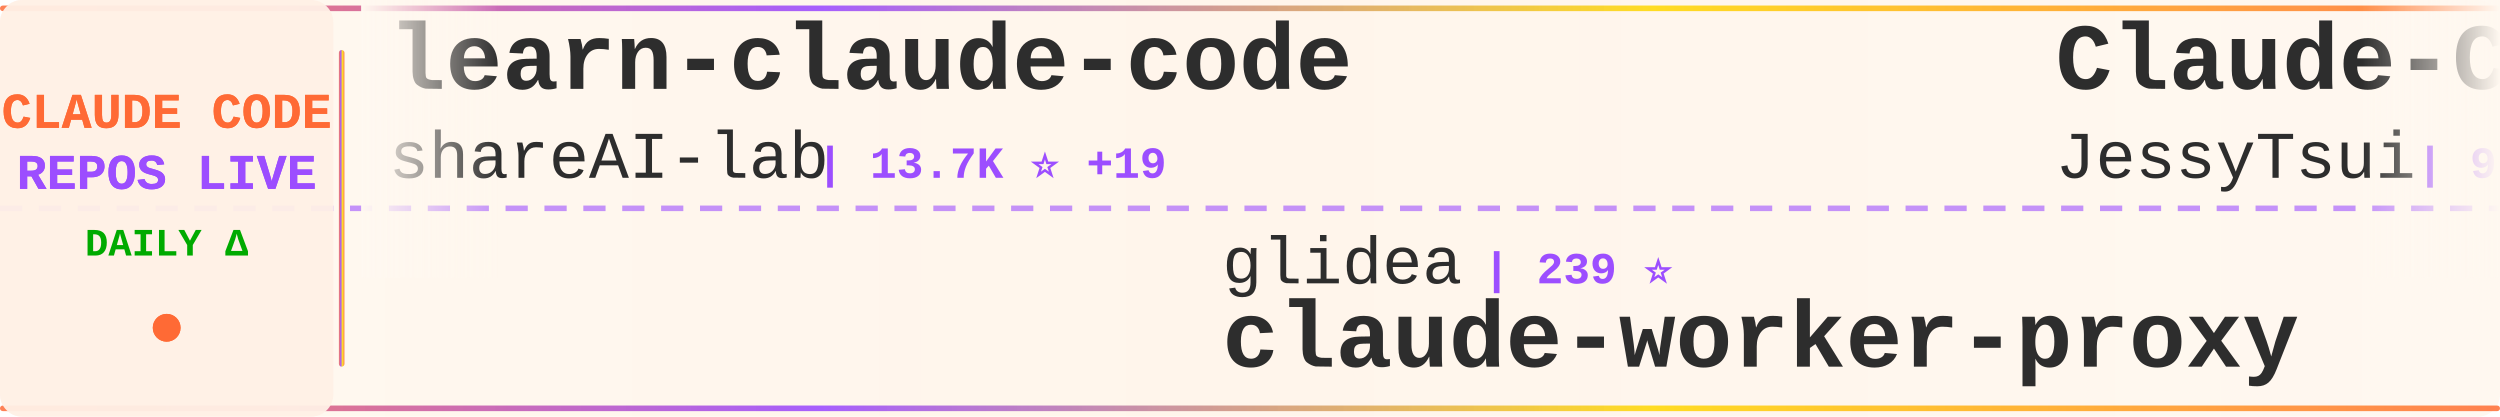
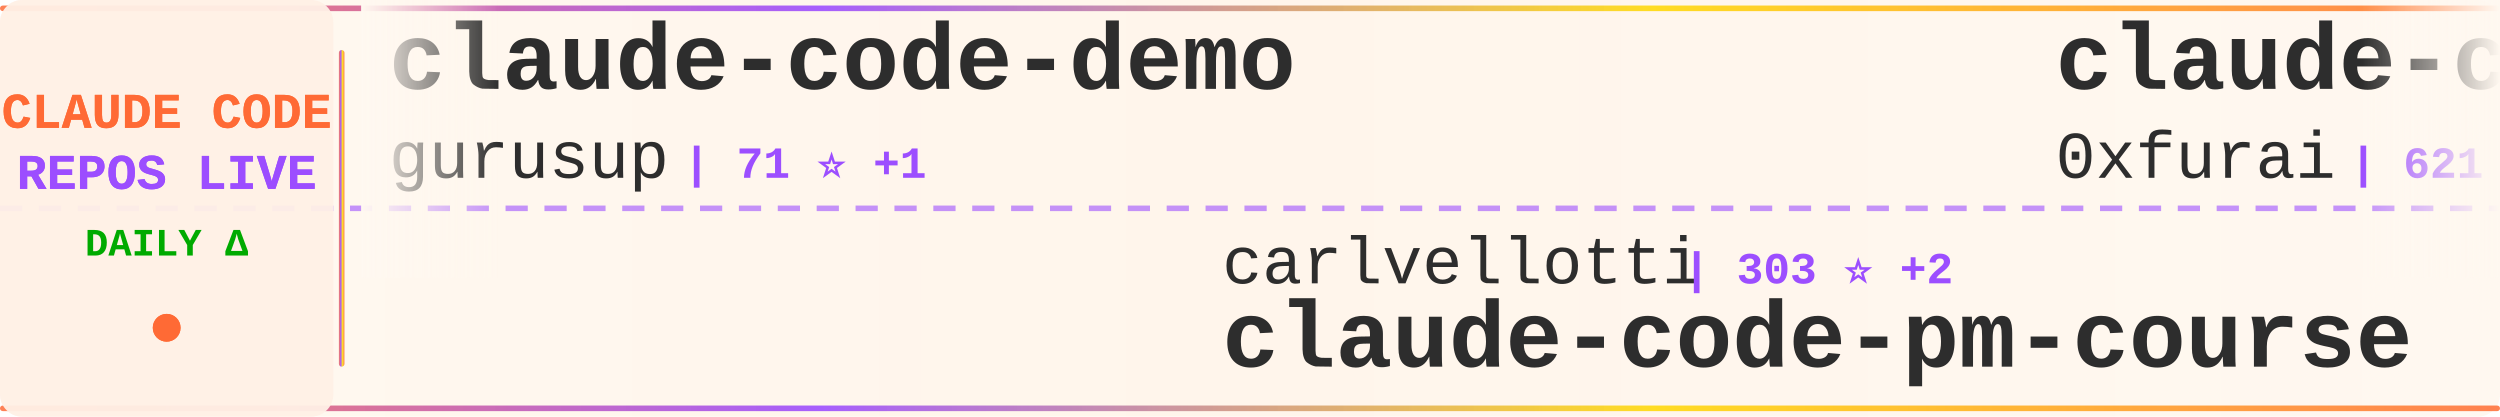
<svg xmlns="http://www.w3.org/2000/svg" width="900" height="150">
  <defs>
    <linearGradient id="tickerBg" x1="0%" y1="0%" x2="100%" y2="0%">
      <stop offset="0%" style="stop-color:#fff8f0;stop-opacity:0.98" />
      <stop offset="50%" style="stop-color:#fff5eb;stop-opacity:1" />
      <stop offset="100%" style="stop-color:#fff8f0;stop-opacity:0.98" />
    </linearGradient>
    <linearGradient id="borderGrad" x1="0%" y1="0%" x2="100%" y2="0%">
      <stop offset="0%" style="stop-color:#FF6B35;stop-opacity:0.85">
        <animate attributeName="stop-opacity" values="0.85;1;0.85" dur="2s" repeatCount="indefinite" />
      </stop>
      <stop offset="33%" style="stop-color:#9C4EFF;stop-opacity:0.9">
        <animate attributeName="stop-opacity" values="0.9;1;0.9" dur="2.2s" repeatCount="indefinite" />
      </stop>
      <stop offset="66%" style="stop-color:#FFD700;stop-opacity:0.85">
        <animate attributeName="stop-opacity" values="0.85;1;0.85" dur="1.8s" repeatCount="indefinite" />
      </stop>
      <stop offset="100%" style="stop-color:#FF6B35;stop-opacity:0.85">
        <animate attributeName="stop-opacity" values="0.85;1;0.85" dur="2s" repeatCount="indefinite" />
      </stop>
    </linearGradient>
    <filter id="textGlow">
      <feGaussianBlur stdDeviation="0.15" result="coloredBlur" />
      <feMerge>
        <feMergeNode in="coloredBlur" />
        <feMergeNode in="SourceGraphic" />
      </feMerge>
    </filter>
    <filter id="metricGlow">
      <feGaussianBlur stdDeviation="0.2" result="coloredBlur" />
      <feMerge>
        <feMergeNode in="coloredBlur" />
        <feMergeNode in="SourceGraphic" />
      </feMerge>
    </filter>
    <linearGradient id="leftFade" x1="0%" y1="0%" x2="100%" y2="0%">
      <stop offset="0%" style="stop-color:#fff8f0;stop-opacity:1" />
      <stop offset="100%" style="stop-color:#fff8f0;stop-opacity:0" />
    </linearGradient>
    <linearGradient id="rightFade" x1="0%" y1="0%" x2="100%" y2="0%">
      <stop offset="0%" style="stop-color:#fff8f0;stop-opacity:0" />
      <stop offset="100%" style="stop-color:#fff8f0;stop-opacity:1" />
    </linearGradient>
  </defs>
  <rect width="900" height="150" fill="url(#tickerBg)" rx="8" />
  <rect x="0" y="2" width="900" height="2" fill="url(#borderGrad)" rx="1" />
  <rect x="0" y="146" width="900" height="2" fill="url(#borderGrad)" rx="1" />
  <line x1="0" y1="75" x2="900" y2="75" stroke="#9C4EFF" stroke-width="2" stroke-dasharray="8 6" opacity="0.6" />
  <rect x="0" y="0" width="120" height="150" fill="#fff0e6" opacity="0.95" rx="8" />
  <text x="60" y="46" font-family="'Courier New', monospace" font-size="18" font-weight="bold" fill="#FF6B35" text-anchor="middle" filter="url(#textGlow)">
    CLAUDE CODE
  </text>
  <text x="60" y="68" font-family="'Courier New', monospace" font-size="18" font-weight="bold" fill="#9C4EFF" text-anchor="middle" filter="url(#textGlow)">
    REPOS LIVE
  </text>
  <text x="60" y="92" font-family="'Courier New', monospace" font-size="14" font-weight="bold" fill="#00aa00" text-anchor="middle">
    DAILY Δ
  </text>
  <circle cx="60" cy="118" r="5" fill="#FF6B35" filter="url(#metricGlow)">
    <animate attributeName="r" values="4;6;4" dur="1.5s" repeatCount="indefinite" />
    <animate attributeName="opacity" values="0.6;1;0.6" dur="1.5s" repeatCount="indefinite" />
  </circle>
  <rect x="122" y="18" width="2" height="114" fill="url(#borderGrad)" rx="1" />
  <clipPath id="tickerClip">
    <rect x="130" y="0" width="770" height="150" />
  </clipPath>
  <g clip-path="url(#tickerClip)">
    <g id="tickerItems">
      <animateTransform attributeName="transform" attributeType="XML" type="translate" from="0 0" to="-3000 0" dur="54s" repeatCount="indefinite" />
      <g transform="translate(0, 0)">
-         <text x="140" y="32" font-family="'Courier New', monospace" font-size="34" font-weight="bold" fill="#2d2d2d">learn-claude-code</text>
-         <text x="140" y="64" font-family="'Courier New', monospace" font-size="24" font-weight="normal" fill="#2d2d2d" opacity="1.0">shareAI-lab</text>
-         <text x="294" y="64" font-family="'Courier New', monospace" font-size="16" font-weight="bold" fill="#9C4EFF"> | 13.7K ⭐ +19</text>
+         <text x="140" y="32" font-family="'Courier New', monospace" font-size="34" font-weight="bold" fill="#2d2d2d">claude-code-demo</text>
+         <text x="140" y="64" font-family="'Courier New', monospace" font-size="24" font-weight="normal" fill="#2d2d2d" opacity="1.0">gurusup</text>
+         <text x="246" y="64" font-family="'Courier New', monospace" font-size="16" font-weight="bold" fill="#9C4EFF"> | 71 ⭐ +1</text>
      </g>
      <g transform="translate(300, 0)">
+         <text x="140" y="102" font-family="'Courier New', monospace" font-size="24" font-weight="normal" fill="#2d2d2d" opacity="1.0">carlvellotti</text>
+         <text x="306" y="102" font-family="'Courier New', monospace" font-size="16" font-weight="bold" fill="#9C4EFF"> | 303 ⭐ +2</text>
+         <text x="140" y="132" font-family="'Courier New', monospace" font-size="34" font-weight="bold" fill="#2d2d2d">claude-code-pm-course</text>
+       </g>
+       <g transform="translate(600, 0)">
+         <text x="140" y="32" font-family="'Courier New', monospace" font-size="34" font-weight="bold" fill="#2d2d2d">claude-code-subagents</text>
+         <text x="140" y="64" font-family="'Courier New', monospace" font-size="24" font-weight="normal" fill="#2d2d2d" opacity="1.0">0xfurai</text>
+         <text x="246" y="64" font-family="'Courier New', monospace" font-size="16" font-weight="bold" fill="#9C4EFF"> | 621 ⭐</text>
+       </g>
+       <g transform="translate(900, 0)">
+         <text x="140" y="102" font-family="'Courier New', monospace" font-size="24" font-weight="normal" fill="#2d2d2d" opacity="1.0">lst97</text>
+         <text x="222" y="102" font-family="'Courier New', monospace" font-size="16" font-weight="bold" fill="#9C4EFF"> | 1.3K ⭐</text>
+         <text x="140" y="132" font-family="'Courier New', monospace" font-size="34" font-weight="bold" fill="#2d2d2d">claude-code-sub-agents</text>
+       </g>
+       <g transform="translate(1200, 0)">
+         <text x="140" y="32" font-family="'Courier New', monospace" font-size="34" font-weight="bold" fill="#2d2d2d">opencode</text>
+         <text x="140" y="64" font-family="'Courier New', monospace" font-size="24" font-weight="normal" fill="#2d2d2d" opacity="1.0">anomalyco</text>
+         <text x="270" y="64" font-family="'Courier New', monospace" font-size="16" font-weight="bold" fill="#9C4EFF"> | 58.6K ⭐ +699</text>
+       </g>
+       <g transform="translate(1500, 0)">
+         <text x="140" y="102" font-family="'Courier New', monospace" font-size="24" font-weight="normal" fill="#2d2d2d" opacity="1.0">disler</text>
+         <text x="234" y="102" font-family="'Courier New', monospace" font-size="16" font-weight="bold" fill="#9C4EFF"> | 278 ⭐</text>
+         <text x="140" y="132" font-family="'Courier New', monospace" font-size="34" font-weight="bold" fill="#2d2d2d">claude-code-is-programma...</text>
+       </g>
+       <g transform="translate(1800, 0)">
+         <text x="140" y="32" font-family="'Courier New', monospace" font-size="34" font-weight="bold" fill="#2d2d2d">claude-code-security-rev...</text>
+         <text x="140" y="64" font-family="'Courier New', monospace" font-size="24" font-weight="normal" fill="#2d2d2d" opacity="1.0">anthropics</text>
+         <text x="282" y="64" font-family="'Courier New', monospace" font-size="16" font-weight="bold" fill="#9C4EFF"> | 2.8K ⭐ +1</text>
+       </g>
+       <g transform="translate(2100, 0)">
+         <text x="140" y="102" font-family="'Courier New', monospace" font-size="24" font-weight="normal" fill="#2d2d2d" opacity="1.0">wshobson</text>
+         <text x="258" y="102" font-family="'Courier New', monospace" font-size="16" font-weight="bold" fill="#9C4EFF"> | 24.9K ⭐ +19</text>
+         <text x="140" y="132" font-family="'Courier New', monospace" font-size="34" font-weight="bold" fill="#2d2d2d">agents</text>
+       </g>
+       <g transform="translate(2400, 0)">
+         <text x="140" y="32" font-family="'Courier New', monospace" font-size="34" font-weight="bold" fill="#2d2d2d">claude-plugins-official</text>
+         <text x="140" y="64" font-family="'Courier New', monospace" font-size="24" font-weight="normal" fill="#2d2d2d" opacity="1.0">anthropics</text>
+         <text x="282" y="64" font-family="'Courier New', monospace" font-size="16" font-weight="bold" fill="#9C4EFF"> | 2.6K ⭐ +84</text>
+       </g>
+       <g transform="translate(2700, 0)">
        <text x="140" y="102" font-family="'Courier New', monospace" font-size="24" font-weight="normal" fill="#2d2d2d" opacity="1.0">glidea</text>
        <text x="234" y="102" font-family="'Courier New', monospace" font-size="16" font-weight="bold" fill="#9C4EFF"> | 239 ⭐</text>
        <text x="140" y="132" font-family="'Courier New', monospace" font-size="34" font-weight="bold" fill="#2d2d2d">claude-worker-proxy</text>
      </g>
-       <g transform="translate(600, 0)">
-         <text x="140" y="32" font-family="'Courier New', monospace" font-size="34" font-weight="bold" fill="#2d2d2d">Claude-Code-Remote</text>
-         <text x="140" y="64" font-family="'Courier New', monospace" font-size="24" font-weight="normal" fill="#2d2d2d" opacity="1.0">JessyTsui</text>
-         <text x="270" y="64" font-family="'Courier New', monospace" font-size="16" font-weight="bold" fill="#9C4EFF"> | 939 ⭐ +1</text>
-       </g>
-       <g transform="translate(900, 0)">
-         <text x="140" y="102" font-family="'Courier New', monospace" font-size="24" font-weight="normal" fill="#2d2d2d" opacity="1.0">EveryInc</text>
-         <text x="258" y="102" font-family="'Courier New', monospace" font-size="16" font-weight="bold" fill="#9C4EFF"> | 4.3K ⭐ +43</text>
-         <text x="140" y="132" font-family="'Courier New', monospace" font-size="34" font-weight="bold" fill="#2d2d2d">compound-engineering-plu...</text>
-       </g>
-       <g transform="translate(1200, 0)">
+       <g transform="translate(3000, 0)">
        <text x="140" y="32" font-family="'Courier New', monospace" font-size="34" font-weight="bold" fill="#2d2d2d">claude-code-demo</text>
        <text x="140" y="64" font-family="'Courier New', monospace" font-size="24" font-weight="normal" fill="#2d2d2d" opacity="1.0">gurusup</text>
-         <text x="246" y="64" font-family="'Courier New', monospace" font-size="16" font-weight="bold" fill="#9C4EFF"> | 70 ⭐</text>
-       </g>
-       <g transform="translate(1500, 0)">
-         <text x="140" y="102" font-family="'Courier New', monospace" font-size="24" font-weight="normal" fill="#2d2d2d" opacity="1.0">d-kimuson</text>
-         <text x="270" y="102" font-family="'Courier New', monospace" font-size="16" font-weight="bold" fill="#9C4EFF"> | 768 ⭐ -1</text>
-         <text x="140" y="132" font-family="'Courier New', monospace" font-size="34" font-weight="bold" fill="#2d2d2d">claude-code-viewer</text>
-       </g>
-       <g transform="translate(1800, 0)">
-         <text x="140" y="32" font-family="'Courier New', monospace" font-size="34" font-weight="bold" fill="#2d2d2d">claude-code-guide</text>
-         <text x="140" y="64" font-family="'Courier New', monospace" font-size="24" font-weight="normal" fill="#2d2d2d" opacity="1.0">Cranot</text>
-         <text x="234" y="64" font-family="'Courier New', monospace" font-size="16" font-weight="bold" fill="#9C4EFF"> | 2.2K ⭐</text>
-       </g>
-       <g transform="translate(2100, 0)">
-         <text x="140" y="102" font-family="'Courier New', monospace" font-size="24" font-weight="normal" fill="#2d2d2d" opacity="1.0">feiskyer</text>
-         <text x="258" y="102" font-family="'Courier New', monospace" font-size="16" font-weight="bold" fill="#9C4EFF"> | 1.1K ⭐ +1</text>
-         <text x="140" y="132" font-family="'Courier New', monospace" font-size="34" font-weight="bold" fill="#2d2d2d">claude-code-settings</text>
-       </g>
-       <g transform="translate(2400, 0)">
-         <text x="140" y="32" font-family="'Courier New', monospace" font-size="34" font-weight="bold" fill="#2d2d2d">claude-code-security-rev...</text>
-         <text x="140" y="64" font-family="'Courier New', monospace" font-size="24" font-weight="normal" fill="#2d2d2d" opacity="1.0">anthropics</text>
-         <text x="282" y="64" font-family="'Courier New', monospace" font-size="16" font-weight="bold" fill="#9C4EFF"> | 2.8K ⭐ +1</text>
-       </g>
-       <g transform="translate(2700, 0)">
-         <text x="140" y="102" font-family="'Courier New', monospace" font-size="24" font-weight="normal" fill="#2d2d2d" opacity="1.0">opactorai</text>
-         <text x="270" y="102" font-family="'Courier New', monospace" font-size="16" font-weight="bold" fill="#9C4EFF"> | 3.6K ⭐ +2</text>
-         <text x="140" y="132" font-family="'Courier New', monospace" font-size="34" font-weight="bold" fill="#2d2d2d">Claudable</text>
-       </g>
-       <g transform="translate(3000, 0)">
-         <text x="140" y="32" font-family="'Courier New', monospace" font-size="34" font-weight="bold" fill="#2d2d2d">learn-claude-code</text>
-         <text x="140" y="64" font-family="'Courier New', monospace" font-size="24" font-weight="normal" fill="#2d2d2d" opacity="1.0">shareAI-lab</text>
-         <text x="294" y="64" font-family="'Courier New', monospace" font-size="16" font-weight="bold" fill="#9C4EFF"> | 13.7K ⭐ +19</text>
+         <text x="246" y="64" font-family="'Courier New', monospace" font-size="16" font-weight="bold" fill="#9C4EFF"> | 71 ⭐ +1</text>
      </g>
      <g transform="translate(3300, 0)">
-         <text x="140" y="102" font-family="'Courier New', monospace" font-size="24" font-weight="normal" fill="#2d2d2d" opacity="1.0">glidea</text>
-         <text x="234" y="102" font-family="'Courier New', monospace" font-size="16" font-weight="bold" fill="#9C4EFF"> | 239 ⭐</text>
-         <text x="140" y="132" font-family="'Courier New', monospace" font-size="34" font-weight="bold" fill="#2d2d2d">claude-worker-proxy</text>
+         <text x="140" y="102" font-family="'Courier New', monospace" font-size="24" font-weight="normal" fill="#2d2d2d" opacity="1.0">carlvellotti</text>
+         <text x="306" y="102" font-family="'Courier New', monospace" font-size="16" font-weight="bold" fill="#9C4EFF"> | 303 ⭐ +2</text>
+         <text x="140" y="132" font-family="'Courier New', monospace" font-size="34" font-weight="bold" fill="#2d2d2d">claude-code-pm-course</text>
      </g>
      <g transform="translate(3600, 0)">
-         <text x="140" y="32" font-family="'Courier New', monospace" font-size="34" font-weight="bold" fill="#2d2d2d">Claude-Code-Remote</text>
-         <text x="140" y="64" font-family="'Courier New', monospace" font-size="24" font-weight="normal" fill="#2d2d2d" opacity="1.0">JessyTsui</text>
-         <text x="270" y="64" font-family="'Courier New', monospace" font-size="16" font-weight="bold" fill="#9C4EFF"> | 939 ⭐ +1</text>
+         <text x="140" y="32" font-family="'Courier New', monospace" font-size="34" font-weight="bold" fill="#2d2d2d">claude-code-subagents</text>
+         <text x="140" y="64" font-family="'Courier New', monospace" font-size="24" font-weight="normal" fill="#2d2d2d" opacity="1.0">0xfurai</text>
+         <text x="246" y="64" font-family="'Courier New', monospace" font-size="16" font-weight="bold" fill="#9C4EFF"> | 621 ⭐</text>
      </g>
      <g transform="translate(3900, 0)">
-         <text x="140" y="102" font-family="'Courier New', monospace" font-size="24" font-weight="normal" fill="#2d2d2d" opacity="1.0">EveryInc</text>
-         <text x="258" y="102" font-family="'Courier New', monospace" font-size="16" font-weight="bold" fill="#9C4EFF"> | 4.3K ⭐ +43</text>
-         <text x="140" y="132" font-family="'Courier New', monospace" font-size="34" font-weight="bold" fill="#2d2d2d">compound-engineering-plu...</text>
+         <text x="140" y="102" font-family="'Courier New', monospace" font-size="24" font-weight="normal" fill="#2d2d2d" opacity="1.0">lst97</text>
+         <text x="222" y="102" font-family="'Courier New', monospace" font-size="16" font-weight="bold" fill="#9C4EFF"> | 1.3K ⭐</text>
+         <text x="140" y="132" font-family="'Courier New', monospace" font-size="34" font-weight="bold" fill="#2d2d2d">claude-code-sub-agents</text>
      </g>
    </g>
  </g>
  <rect x="130" y="0" width="50" height="100" fill="url(#leftFade)" />
  <rect x="850" y="0" width="50" height="100" fill="url(#rightFade)" />
</svg>
